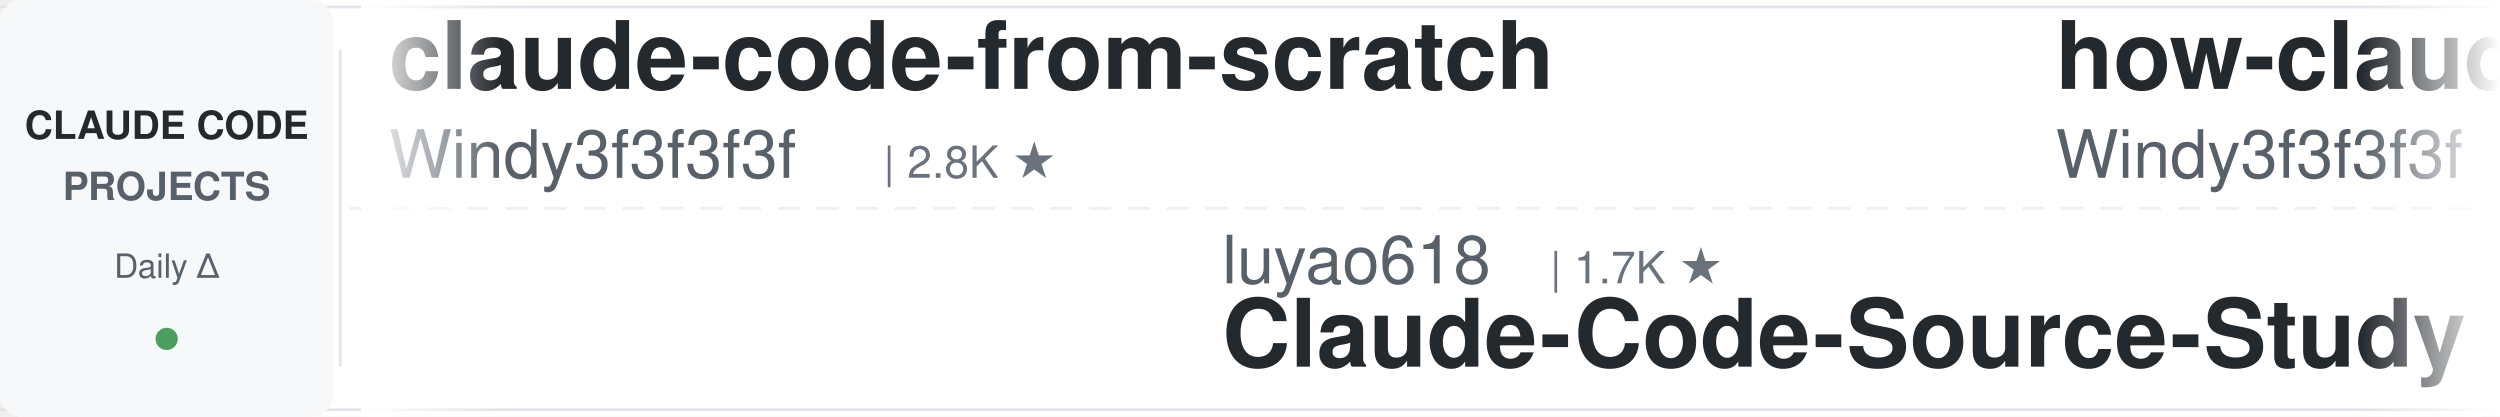
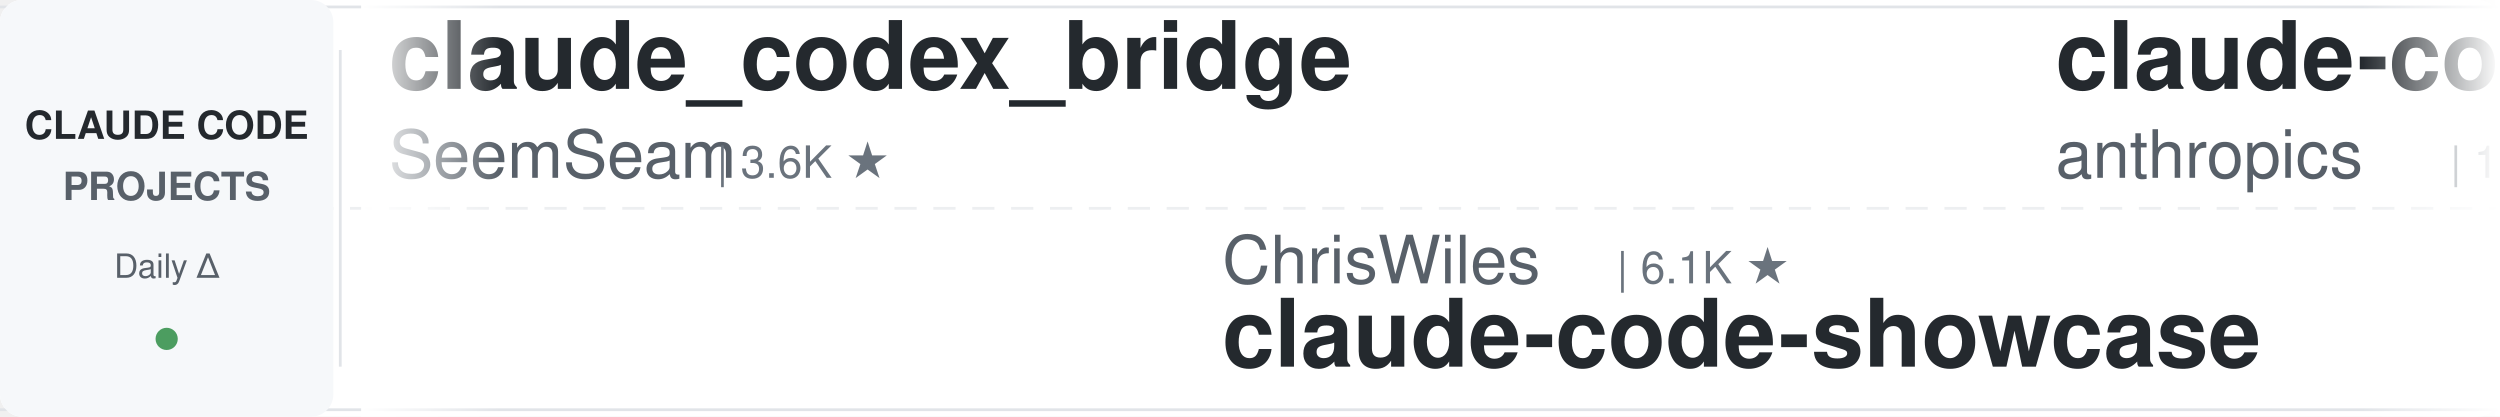
<svg xmlns="http://www.w3.org/2000/svg" width="900" height="150">
  <defs>
    <linearGradient id="leftFade" x1="0%" y1="0%" x2="100%" y2="0%">
      <stop offset="0%" style="stop-color:#ffffff;stop-opacity:1" />
      <stop offset="100%" style="stop-color:#ffffff;stop-opacity:0" />
    </linearGradient>
    <linearGradient id="rightFade" x1="0%" y1="0%" x2="100%" y2="0%">
      <stop offset="0%" style="stop-color:#ffffff;stop-opacity:0" />
      <stop offset="100%" style="stop-color:#ffffff;stop-opacity:1" />
    </linearGradient>
  </defs>
  <rect width="900" height="150" fill="#ffffff" rx="8" />
  <rect x="0" y="2" width="900" height="1" fill="#e1e4e8" />
  <rect x="0" y="147" width="900" height="1" fill="#e1e4e8" />
  <line x1="0" y1="75" x2="900" y2="75" stroke="#e1e4e8" stroke-width="1" stroke-dasharray="8 6" opacity="0.6" />
  <rect x="0" y="0" width="120" height="150" fill="#f6f8fa" rx="8" />
  <text x="60" y="50" font-family="-apple-system, BlinkMacSystemFont, 'Segoe UI', Helvetica, Arial, sans-serif" font-size="14" font-weight="600" fill="#24292e" text-anchor="middle">CLAUDE CODE</text>
  <text x="60" y="72" font-family="-apple-system, BlinkMacSystemFont, 'Segoe UI', Helvetica, Arial, sans-serif" font-size="14" font-weight="600" fill="#586069" text-anchor="middle">PROJECTS</text>
  <text x="60" y="100" font-family="-apple-system, BlinkMacSystemFont, 'Segoe UI', Helvetica, Arial, sans-serif" font-size="12" font-weight="500" fill="#586069" text-anchor="middle">Daily Δ</text>
  <circle cx="60" cy="122" r="4" fill="#22863a" opacity="0.8" />
  <rect x="122" y="18" width="1" height="114" fill="#e1e4e8" />
  <clipPath id="tickerClip">
    <rect x="130" y="0" width="770" height="150" />
  </clipPath>
  <g clip-path="url(#tickerClip)">
    <g id="tickerItems">
      <animateTransform attributeName="transform" attributeType="XML" type="translate" from="0 0" to="-3000 0" dur="54s" repeatCount="indefinite" />
      <g transform="translate(0, 0)">
-         <text x="140" y="32" font-family="-apple-system, BlinkMacSystemFont, 'Segoe UI', Helvetica, Arial, sans-serif" font-size="34" font-weight="600" fill="#24292e">claude-code-from-scratch</text>
-         <text x="140" y="64" font-family="-apple-system, BlinkMacSystemFont, 'Segoe UI', Helvetica, Arial, sans-serif" font-size="24" font-weight="400" fill="#586069">Windy3f3f3f3f</text>
-         <text x="318" y="64" font-family="-apple-system, BlinkMacSystemFont, 'Segoe UI', Helvetica, Arial, sans-serif" font-size="16" font-weight="500" fill="#6a737d">| 2.8K ★</text>
+         <text x="140" y="32" font-family="-apple-system, BlinkMacSystemFont, 'Segoe UI', Helvetica, Arial, sans-serif" font-size="34" font-weight="600" fill="#24292e">claude_codex_bridge</text>
+         <text x="140" y="64" font-family="-apple-system, BlinkMacSystemFont, 'Segoe UI', Helvetica, Arial, sans-serif" font-size="24" font-weight="400" fill="#586069">SeemSeam</text>
+         <text x="258" y="64" font-family="-apple-system, BlinkMacSystemFont, 'Segoe UI', Helvetica, Arial, sans-serif" font-size="16" font-weight="500" fill="#6a737d">| 3.6K ★</text>
      </g>
      <g transform="translate(300, 0)">
-         <text x="140" y="102" font-family="-apple-system, BlinkMacSystemFont, 'Segoe UI', Helvetica, Arial, sans-serif" font-size="24" font-weight="400" fill="#586069">luyao618</text>
-         <text x="258" y="102" font-family="-apple-system, BlinkMacSystemFont, 'Segoe UI', Helvetica, Arial, sans-serif" font-size="16" font-weight="500" fill="#6a737d">| 1.7K ★</text>
-         <text x="140" y="132" font-family="-apple-system, BlinkMacSystemFont, 'Segoe UI', Helvetica, Arial, sans-serif" font-size="34" font-weight="600" fill="#24292e">Claude-Code-Source-Study</text>
-       </g>
-       <g transform="translate(600, 0)">
-         <text x="140" y="32" font-family="-apple-system, BlinkMacSystemFont, 'Segoe UI', Helvetica, Arial, sans-serif" font-size="34" font-weight="600" fill="#24292e">how-claude-code-works</text>
-         <text x="140" y="64" font-family="-apple-system, BlinkMacSystemFont, 'Segoe UI', Helvetica, Arial, sans-serif" font-size="24" font-weight="400" fill="#586069">Windy3f3f3f3f</text>
-         <text x="318" y="64" font-family="-apple-system, BlinkMacSystemFont, 'Segoe UI', Helvetica, Arial, sans-serif" font-size="16" font-weight="500" fill="#6a737d">| 3.8K ★</text>
-       </g>
-       <g transform="translate(900, 0)">
        <text x="140" y="102" font-family="-apple-system, BlinkMacSystemFont, 'Segoe UI', Helvetica, Arial, sans-serif" font-size="24" font-weight="400" fill="#586069">ChrisWiles</text>
        <text x="282" y="102" font-family="-apple-system, BlinkMacSystemFont, 'Segoe UI', Helvetica, Arial, sans-serif" font-size="16" font-weight="500" fill="#6a737d">| 6.1K ★</text>
        <text x="140" y="132" font-family="-apple-system, BlinkMacSystemFont, 'Segoe UI', Helvetica, Arial, sans-serif" font-size="34" font-weight="600" fill="#24292e">claude-code-showcase</text>
      </g>
+       <g transform="translate(600, 0)">
+         <text x="140" y="32" font-family="-apple-system, BlinkMacSystemFont, 'Segoe UI', Helvetica, Arial, sans-serif" font-size="34" font-weight="600" fill="#24292e">claude-code-action</text>
+         <text x="140" y="64" font-family="-apple-system, BlinkMacSystemFont, 'Segoe UI', Helvetica, Arial, sans-serif" font-size="24" font-weight="400" fill="#586069">anthropics</text>
+         <text x="282" y="64" font-family="-apple-system, BlinkMacSystemFont, 'Segoe UI', Helvetica, Arial, sans-serif" font-size="16" font-weight="500" fill="#6a737d">| 10.0K ★</text>
+       </g>
+       <g transform="translate(900, 0)">
+         <text x="140" y="102" font-family="-apple-system, BlinkMacSystemFont, 'Segoe UI', Helvetica, Arial, sans-serif" font-size="24" font-weight="400" fill="#586069">diet103</text>
+         <text x="246" y="102" font-family="-apple-system, BlinkMacSystemFont, 'Segoe UI', Helvetica, Arial, sans-serif" font-size="16" font-weight="500" fill="#6a737d">| 10.1K ★</text>
+         <text x="140" y="132" font-family="-apple-system, BlinkMacSystemFont, 'Segoe UI', Helvetica, Arial, sans-serif" font-size="34" font-weight="600" fill="#24292e">claude-code-infrastructu...</text>
+       </g>
      <g transform="translate(1200, 0)">
-         <text x="140" y="32" font-family="-apple-system, BlinkMacSystemFont, 'Segoe UI', Helvetica, Arial, sans-serif" font-size="34" font-weight="600" fill="#24292e">free-claude-code</text>
-         <text x="140" y="64" font-family="-apple-system, BlinkMacSystemFont, 'Segoe UI', Helvetica, Arial, sans-serif" font-size="24" font-weight="400" fill="#586069">Alishahryar1</text>
-         <text x="306" y="64" font-family="-apple-system, BlinkMacSystemFont, 'Segoe UI', Helvetica, Arial, sans-serif" font-size="16" font-weight="500" fill="#6a737d">| 71.6K ★</text>
+         <text x="140" y="32" font-family="-apple-system, BlinkMacSystemFont, 'Segoe UI', Helvetica, Arial, sans-serif" font-size="34" font-weight="600" fill="#24292e">claude-code-rev</text>
+         <text x="140" y="64" font-family="-apple-system, BlinkMacSystemFont, 'Segoe UI', Helvetica, Arial, sans-serif" font-size="24" font-weight="400" fill="#586069">oboard</text>
+         <text x="234" y="64" font-family="-apple-system, BlinkMacSystemFont, 'Segoe UI', Helvetica, Arial, sans-serif" font-size="16" font-weight="500" fill="#6a737d">| 3.3K ★</text>
      </g>
      <g transform="translate(1500, 0)">
-         <text x="140" y="102" font-family="-apple-system, BlinkMacSystemFont, 'Segoe UI', Helvetica, Arial, sans-serif" font-size="24" font-weight="400" fill="#586069">https-deeplearning-ai</text>
-         <text x="414" y="102" font-family="-apple-system, BlinkMacSystemFont, 'Segoe UI', Helvetica, Arial, sans-serif" font-size="16" font-weight="500" fill="#6a737d">| 563 ★</text>
-         <text x="140" y="132" font-family="-apple-system, BlinkMacSystemFont, 'Segoe UI', Helvetica, Arial, sans-serif" font-size="34" font-weight="600" fill="#24292e">sc-claude-code-files</text>
+         <text x="140" y="102" font-family="-apple-system, BlinkMacSystemFont, 'Segoe UI', Helvetica, Arial, sans-serif" font-size="24" font-weight="400" fill="#586069">AprilNEA</text>
+         <text x="258" y="102" font-family="-apple-system, BlinkMacSystemFont, 'Segoe UI', Helvetica, Arial, sans-serif" font-size="16" font-weight="500" fill="#6a737d">| 393 ★</text>
+         <text x="140" y="132" font-family="-apple-system, BlinkMacSystemFont, 'Segoe UI', Helvetica, Arial, sans-serif" font-size="34" font-weight="600" fill="#24292e">claude-code-source</text>
      </g>
      <g transform="translate(1800, 0)">
-         <text x="140" y="32" font-family="-apple-system, BlinkMacSystemFont, 'Segoe UI', Helvetica, Arial, sans-serif" font-size="34" font-weight="600" fill="#24292e">claude-code-local</text>
-         <text x="140" y="64" font-family="-apple-system, BlinkMacSystemFont, 'Segoe UI', Helvetica, Arial, sans-serif" font-size="24" font-weight="400" fill="#586069">nicedreamzapp</text>
-         <text x="318" y="64" font-family="-apple-system, BlinkMacSystemFont, 'Segoe UI', Helvetica, Arial, sans-serif" font-size="16" font-weight="500" fill="#6a737d">| 3.5K ★</text>
+         <text x="140" y="32" font-family="-apple-system, BlinkMacSystemFont, 'Segoe UI', Helvetica, Arial, sans-serif" font-size="34" font-weight="600" fill="#24292e">claude-code-skills</text>
+         <text x="140" y="64" font-family="-apple-system, BlinkMacSystemFont, 'Segoe UI', Helvetica, Arial, sans-serif" font-size="24" font-weight="400" fill="#586069">daymade</text>
+         <text x="246" y="64" font-family="-apple-system, BlinkMacSystemFont, 'Segoe UI', Helvetica, Arial, sans-serif" font-size="16" font-weight="500" fill="#6a737d">| 1.5K ★</text>
      </g>
      <g transform="translate(2100, 0)">
-         <text x="140" y="102" font-family="-apple-system, BlinkMacSystemFont, 'Segoe UI', Helvetica, Arial, sans-serif" font-size="24" font-weight="400" fill="#586069">1rgs</text>
-         <text x="210" y="102" font-family="-apple-system, BlinkMacSystemFont, 'Segoe UI', Helvetica, Arial, sans-serif" font-size="16" font-weight="500" fill="#6a737d">| 3.8K ★</text>
-         <text x="140" y="132" font-family="-apple-system, BlinkMacSystemFont, 'Segoe UI', Helvetica, Arial, sans-serif" font-size="34" font-weight="600" fill="#24292e">claude-code-proxy</text>
+         <text x="140" y="102" font-family="-apple-system, BlinkMacSystemFont, 'Segoe UI', Helvetica, Arial, sans-serif" font-size="24" font-weight="400" fill="#586069">Pimzino</text>
+         <text x="246" y="102" font-family="-apple-system, BlinkMacSystemFont, 'Segoe UI', Helvetica, Arial, sans-serif" font-size="16" font-weight="500" fill="#6a737d">| 3.9K ★</text>
+         <text x="140" y="132" font-family="-apple-system, BlinkMacSystemFont, 'Segoe UI', Helvetica, Arial, sans-serif" font-size="34" font-weight="600" fill="#24292e">claude-code-spec-workflo...</text>
      </g>
      <g transform="translate(2400, 0)">
-         <text x="140" y="32" font-family="-apple-system, BlinkMacSystemFont, 'Segoe UI', Helvetica, Arial, sans-serif" font-size="34" font-weight="600" fill="#24292e">everything-claude-code</text>
-         <text x="140" y="64" font-family="-apple-system, BlinkMacSystemFont, 'Segoe UI', Helvetica, Arial, sans-serif" font-size="24" font-weight="400" fill="#586069">WorldFlowAI</text>
-         <text x="294" y="64" font-family="-apple-system, BlinkMacSystemFont, 'Segoe UI', Helvetica, Arial, sans-serif" font-size="16" font-weight="500" fill="#6a737d">| 6.6K ★</text>
+         <text x="140" y="32" font-family="-apple-system, BlinkMacSystemFont, 'Segoe UI', Helvetica, Arial, sans-serif" font-size="34" font-weight="600" fill="#24292e">claude-code-guide</text>
+         <text x="140" y="64" font-family="-apple-system, BlinkMacSystemFont, 'Segoe UI', Helvetica, Arial, sans-serif" font-size="24" font-weight="400" fill="#586069">Cranot</text>
+         <text x="234" y="64" font-family="-apple-system, BlinkMacSystemFont, 'Segoe UI', Helvetica, Arial, sans-serif" font-size="16" font-weight="500" fill="#6a737d">| 2.9K ★</text>
      </g>
      <g transform="translate(2700, 0)">
-         <text x="140" y="102" font-family="-apple-system, BlinkMacSystemFont, 'Segoe UI', Helvetica, Arial, sans-serif" font-size="24" font-weight="400" fill="#586069">lintsinghua</text>
-         <text x="294" y="102" font-family="-apple-system, BlinkMacSystemFont, 'Segoe UI', Helvetica, Arial, sans-serif" font-size="16" font-weight="500" fill="#6a737d">| 4.4K ★</text>
-         <text x="140" y="132" font-family="-apple-system, BlinkMacSystemFont, 'Segoe UI', Helvetica, Arial, sans-serif" font-size="34" font-weight="600" fill="#24292e">claude-code-book</text>
+         <text x="140" y="102" font-family="-apple-system, BlinkMacSystemFont, 'Segoe UI', Helvetica, Arial, sans-serif" font-size="24" font-weight="400" fill="#586069">anthropics</text>
+         <text x="282" y="102" font-family="-apple-system, BlinkMacSystemFont, 'Segoe UI', Helvetica, Arial, sans-serif" font-size="16" font-weight="500" fill="#6a737d">| 7.0K ★</text>
+         <text x="140" y="132" font-family="-apple-system, BlinkMacSystemFont, 'Segoe UI', Helvetica, Arial, sans-serif" font-size="34" font-weight="600" fill="#24292e">claude-code-security-rev...</text>
      </g>
      <g transform="translate(3000, 0)">
-         <text x="140" y="32" font-family="-apple-system, BlinkMacSystemFont, 'Segoe UI', Helvetica, Arial, sans-serif" font-size="34" font-weight="600" fill="#24292e">claude-code-from-scratch</text>
-         <text x="140" y="64" font-family="-apple-system, BlinkMacSystemFont, 'Segoe UI', Helvetica, Arial, sans-serif" font-size="24" font-weight="400" fill="#586069">Windy3f3f3f3f</text>
-         <text x="318" y="64" font-family="-apple-system, BlinkMacSystemFont, 'Segoe UI', Helvetica, Arial, sans-serif" font-size="16" font-weight="500" fill="#6a737d">| 2.8K ★</text>
+         <text x="140" y="32" font-family="-apple-system, BlinkMacSystemFont, 'Segoe UI', Helvetica, Arial, sans-serif" font-size="34" font-weight="600" fill="#24292e">claude_codex_bridge</text>
+         <text x="140" y="64" font-family="-apple-system, BlinkMacSystemFont, 'Segoe UI', Helvetica, Arial, sans-serif" font-size="24" font-weight="400" fill="#586069">SeemSeam</text>
+         <text x="258" y="64" font-family="-apple-system, BlinkMacSystemFont, 'Segoe UI', Helvetica, Arial, sans-serif" font-size="16" font-weight="500" fill="#6a737d">| 3.6K ★</text>
      </g>
      <g transform="translate(3300, 0)">
-         <text x="140" y="102" font-family="-apple-system, BlinkMacSystemFont, 'Segoe UI', Helvetica, Arial, sans-serif" font-size="24" font-weight="400" fill="#586069">luyao618</text>
-         <text x="258" y="102" font-family="-apple-system, BlinkMacSystemFont, 'Segoe UI', Helvetica, Arial, sans-serif" font-size="16" font-weight="500" fill="#6a737d">| 1.7K ★</text>
-         <text x="140" y="132" font-family="-apple-system, BlinkMacSystemFont, 'Segoe UI', Helvetica, Arial, sans-serif" font-size="34" font-weight="600" fill="#24292e">Claude-Code-Source-Study</text>
-       </g>
-       <g transform="translate(3600, 0)">
-         <text x="140" y="32" font-family="-apple-system, BlinkMacSystemFont, 'Segoe UI', Helvetica, Arial, sans-serif" font-size="34" font-weight="600" fill="#24292e">how-claude-code-works</text>
-         <text x="140" y="64" font-family="-apple-system, BlinkMacSystemFont, 'Segoe UI', Helvetica, Arial, sans-serif" font-size="24" font-weight="400" fill="#586069">Windy3f3f3f3f</text>
-         <text x="318" y="64" font-family="-apple-system, BlinkMacSystemFont, 'Segoe UI', Helvetica, Arial, sans-serif" font-size="16" font-weight="500" fill="#6a737d">| 3.8K ★</text>
-       </g>
-       <g transform="translate(3900, 0)">
        <text x="140" y="102" font-family="-apple-system, BlinkMacSystemFont, 'Segoe UI', Helvetica, Arial, sans-serif" font-size="24" font-weight="400" fill="#586069">ChrisWiles</text>
        <text x="282" y="102" font-family="-apple-system, BlinkMacSystemFont, 'Segoe UI', Helvetica, Arial, sans-serif" font-size="16" font-weight="500" fill="#6a737d">| 6.1K ★</text>
        <text x="140" y="132" font-family="-apple-system, BlinkMacSystemFont, 'Segoe UI', Helvetica, Arial, sans-serif" font-size="34" font-weight="600" fill="#24292e">claude-code-showcase</text>
+       </g>
+       <g transform="translate(3600, 0)">
+         <text x="140" y="32" font-family="-apple-system, BlinkMacSystemFont, 'Segoe UI', Helvetica, Arial, sans-serif" font-size="34" font-weight="600" fill="#24292e">claude-code-action</text>
+         <text x="140" y="64" font-family="-apple-system, BlinkMacSystemFont, 'Segoe UI', Helvetica, Arial, sans-serif" font-size="24" font-weight="400" fill="#586069">anthropics</text>
+         <text x="282" y="64" font-family="-apple-system, BlinkMacSystemFont, 'Segoe UI', Helvetica, Arial, sans-serif" font-size="16" font-weight="500" fill="#6a737d">| 10.0K ★</text>
+       </g>
+       <g transform="translate(3900, 0)">
+         <text x="140" y="102" font-family="-apple-system, BlinkMacSystemFont, 'Segoe UI', Helvetica, Arial, sans-serif" font-size="24" font-weight="400" fill="#586069">diet103</text>
+         <text x="246" y="102" font-family="-apple-system, BlinkMacSystemFont, 'Segoe UI', Helvetica, Arial, sans-serif" font-size="16" font-weight="500" fill="#6a737d">| 10.1K ★</text>
+         <text x="140" y="132" font-family="-apple-system, BlinkMacSystemFont, 'Segoe UI', Helvetica, Arial, sans-serif" font-size="34" font-weight="600" fill="#24292e">claude-code-infrastructu...</text>
      </g>
    </g>
  </g>
  <rect x="130" y="0" width="50" height="150" fill="url(#leftFade)" />
  <rect x="850" y="0" width="50" height="150" fill="url(#rightFade)" />
</svg>
